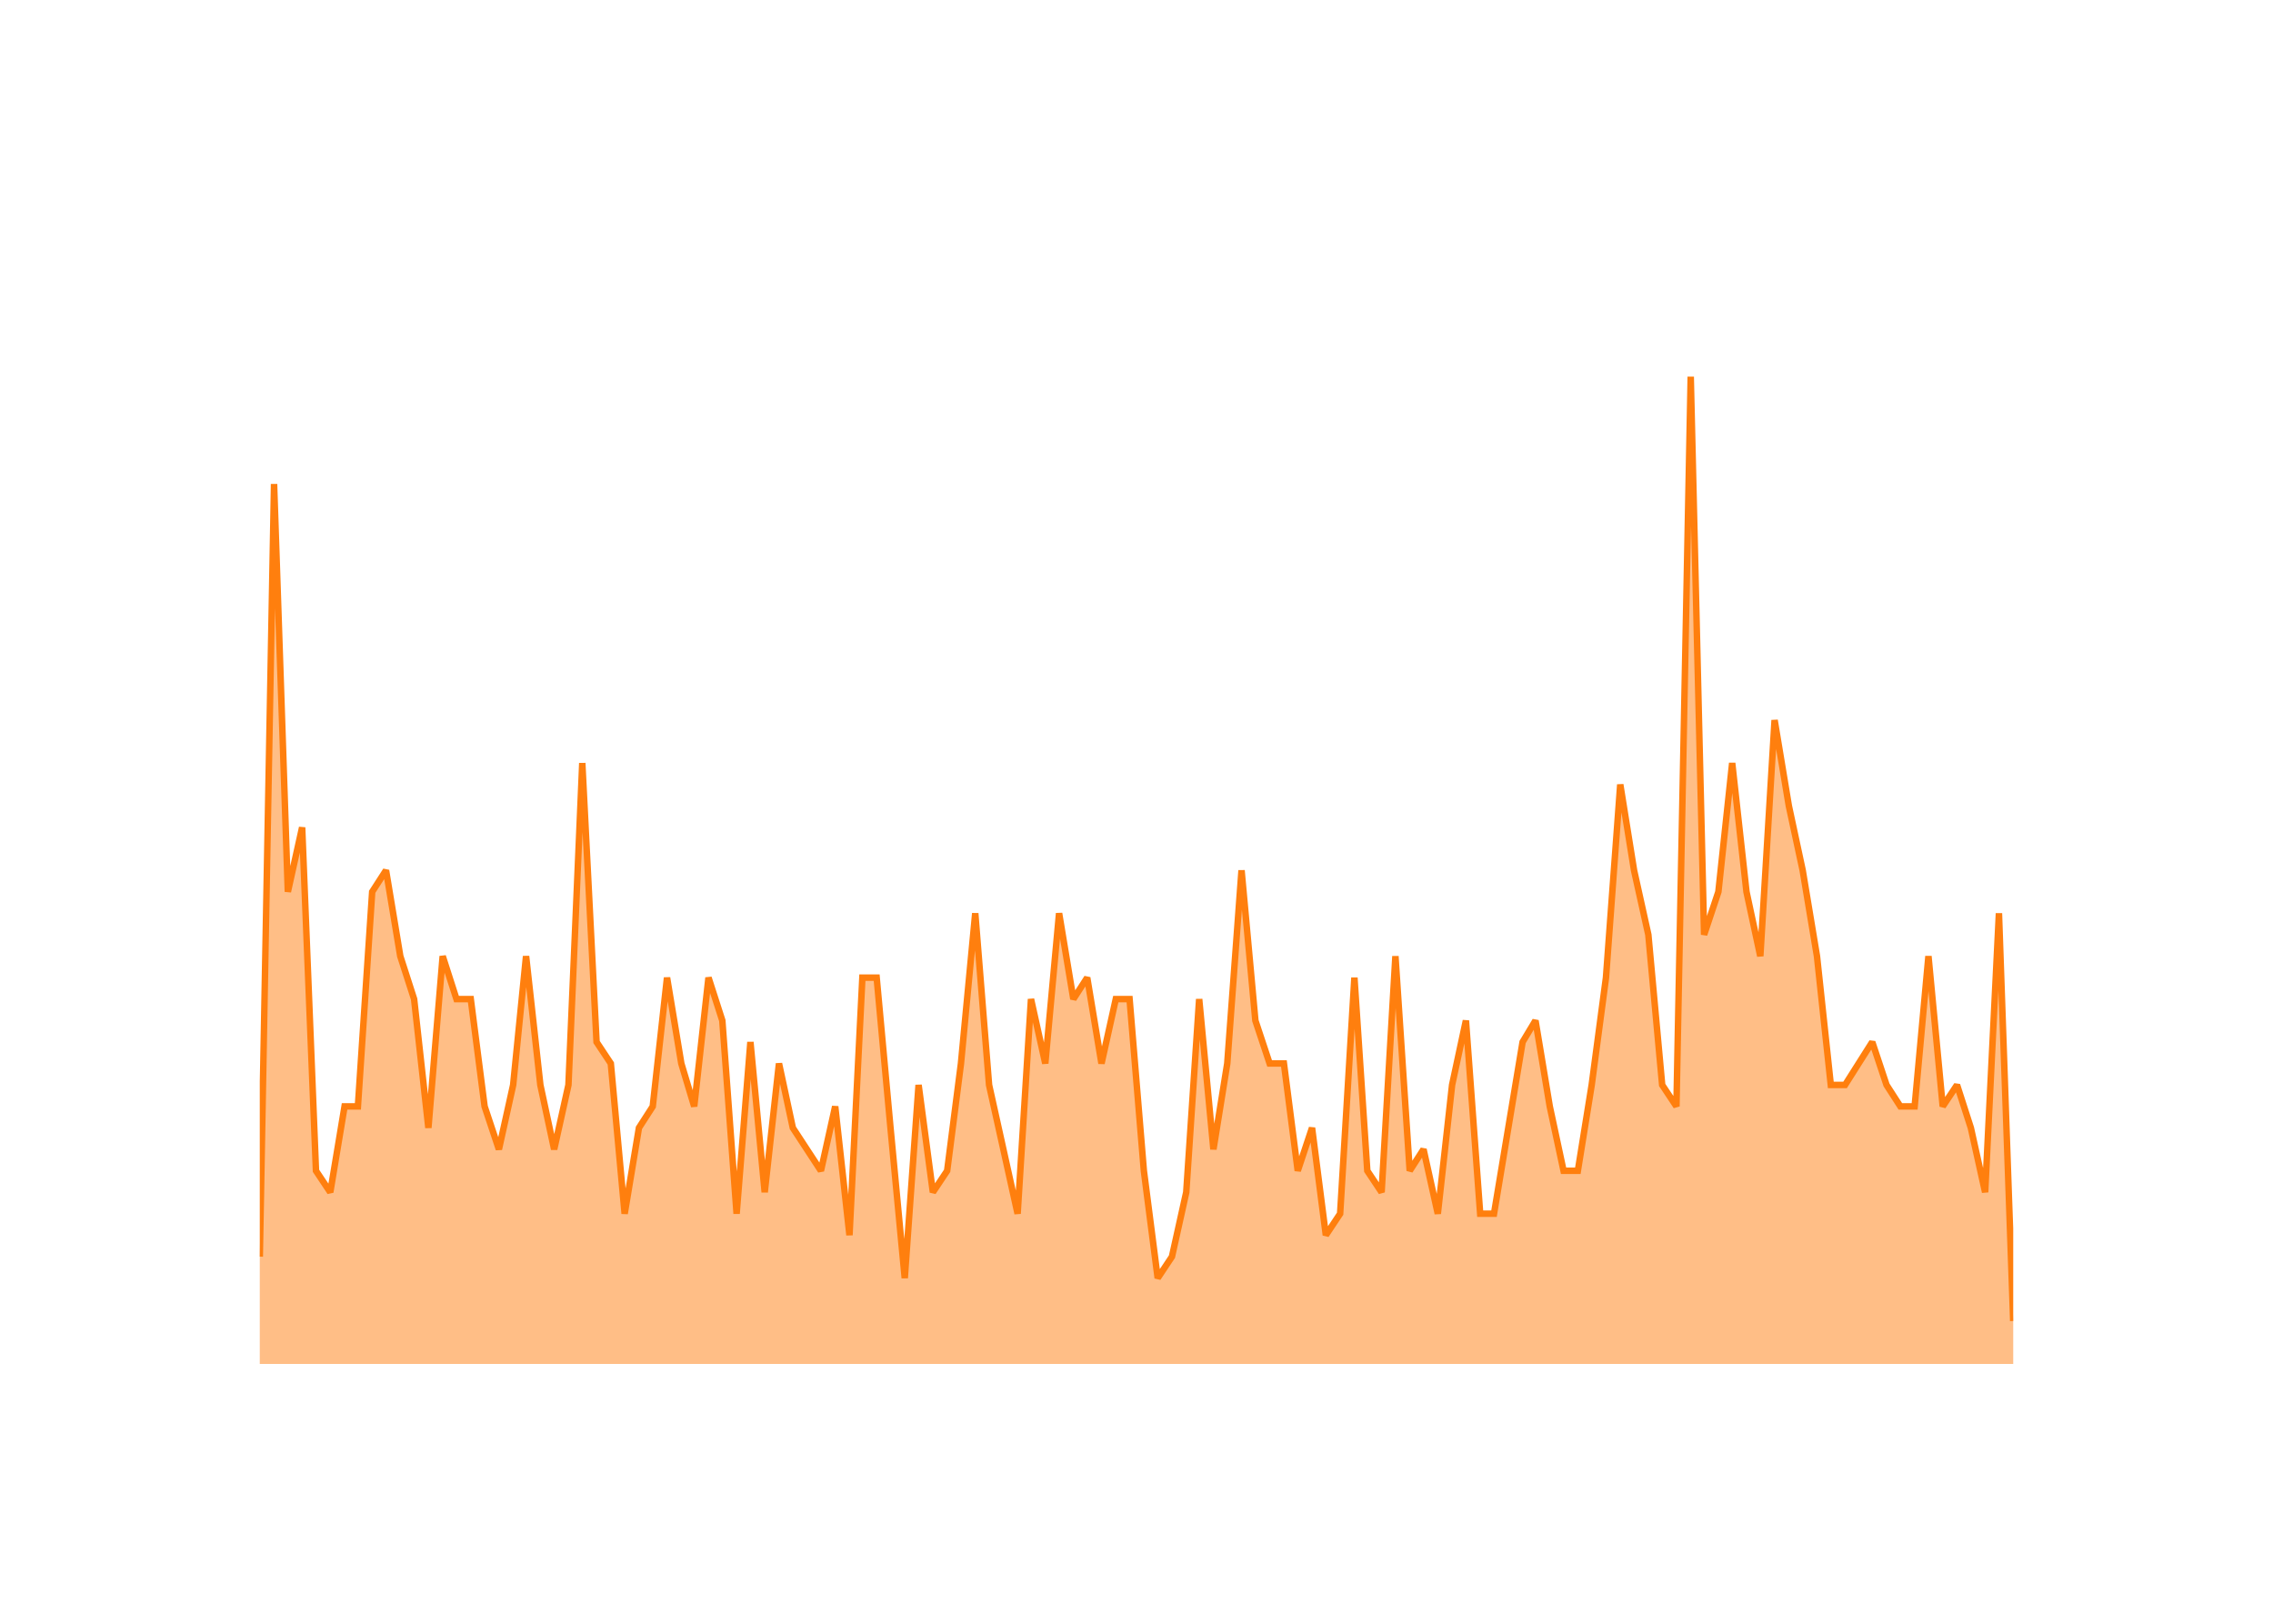
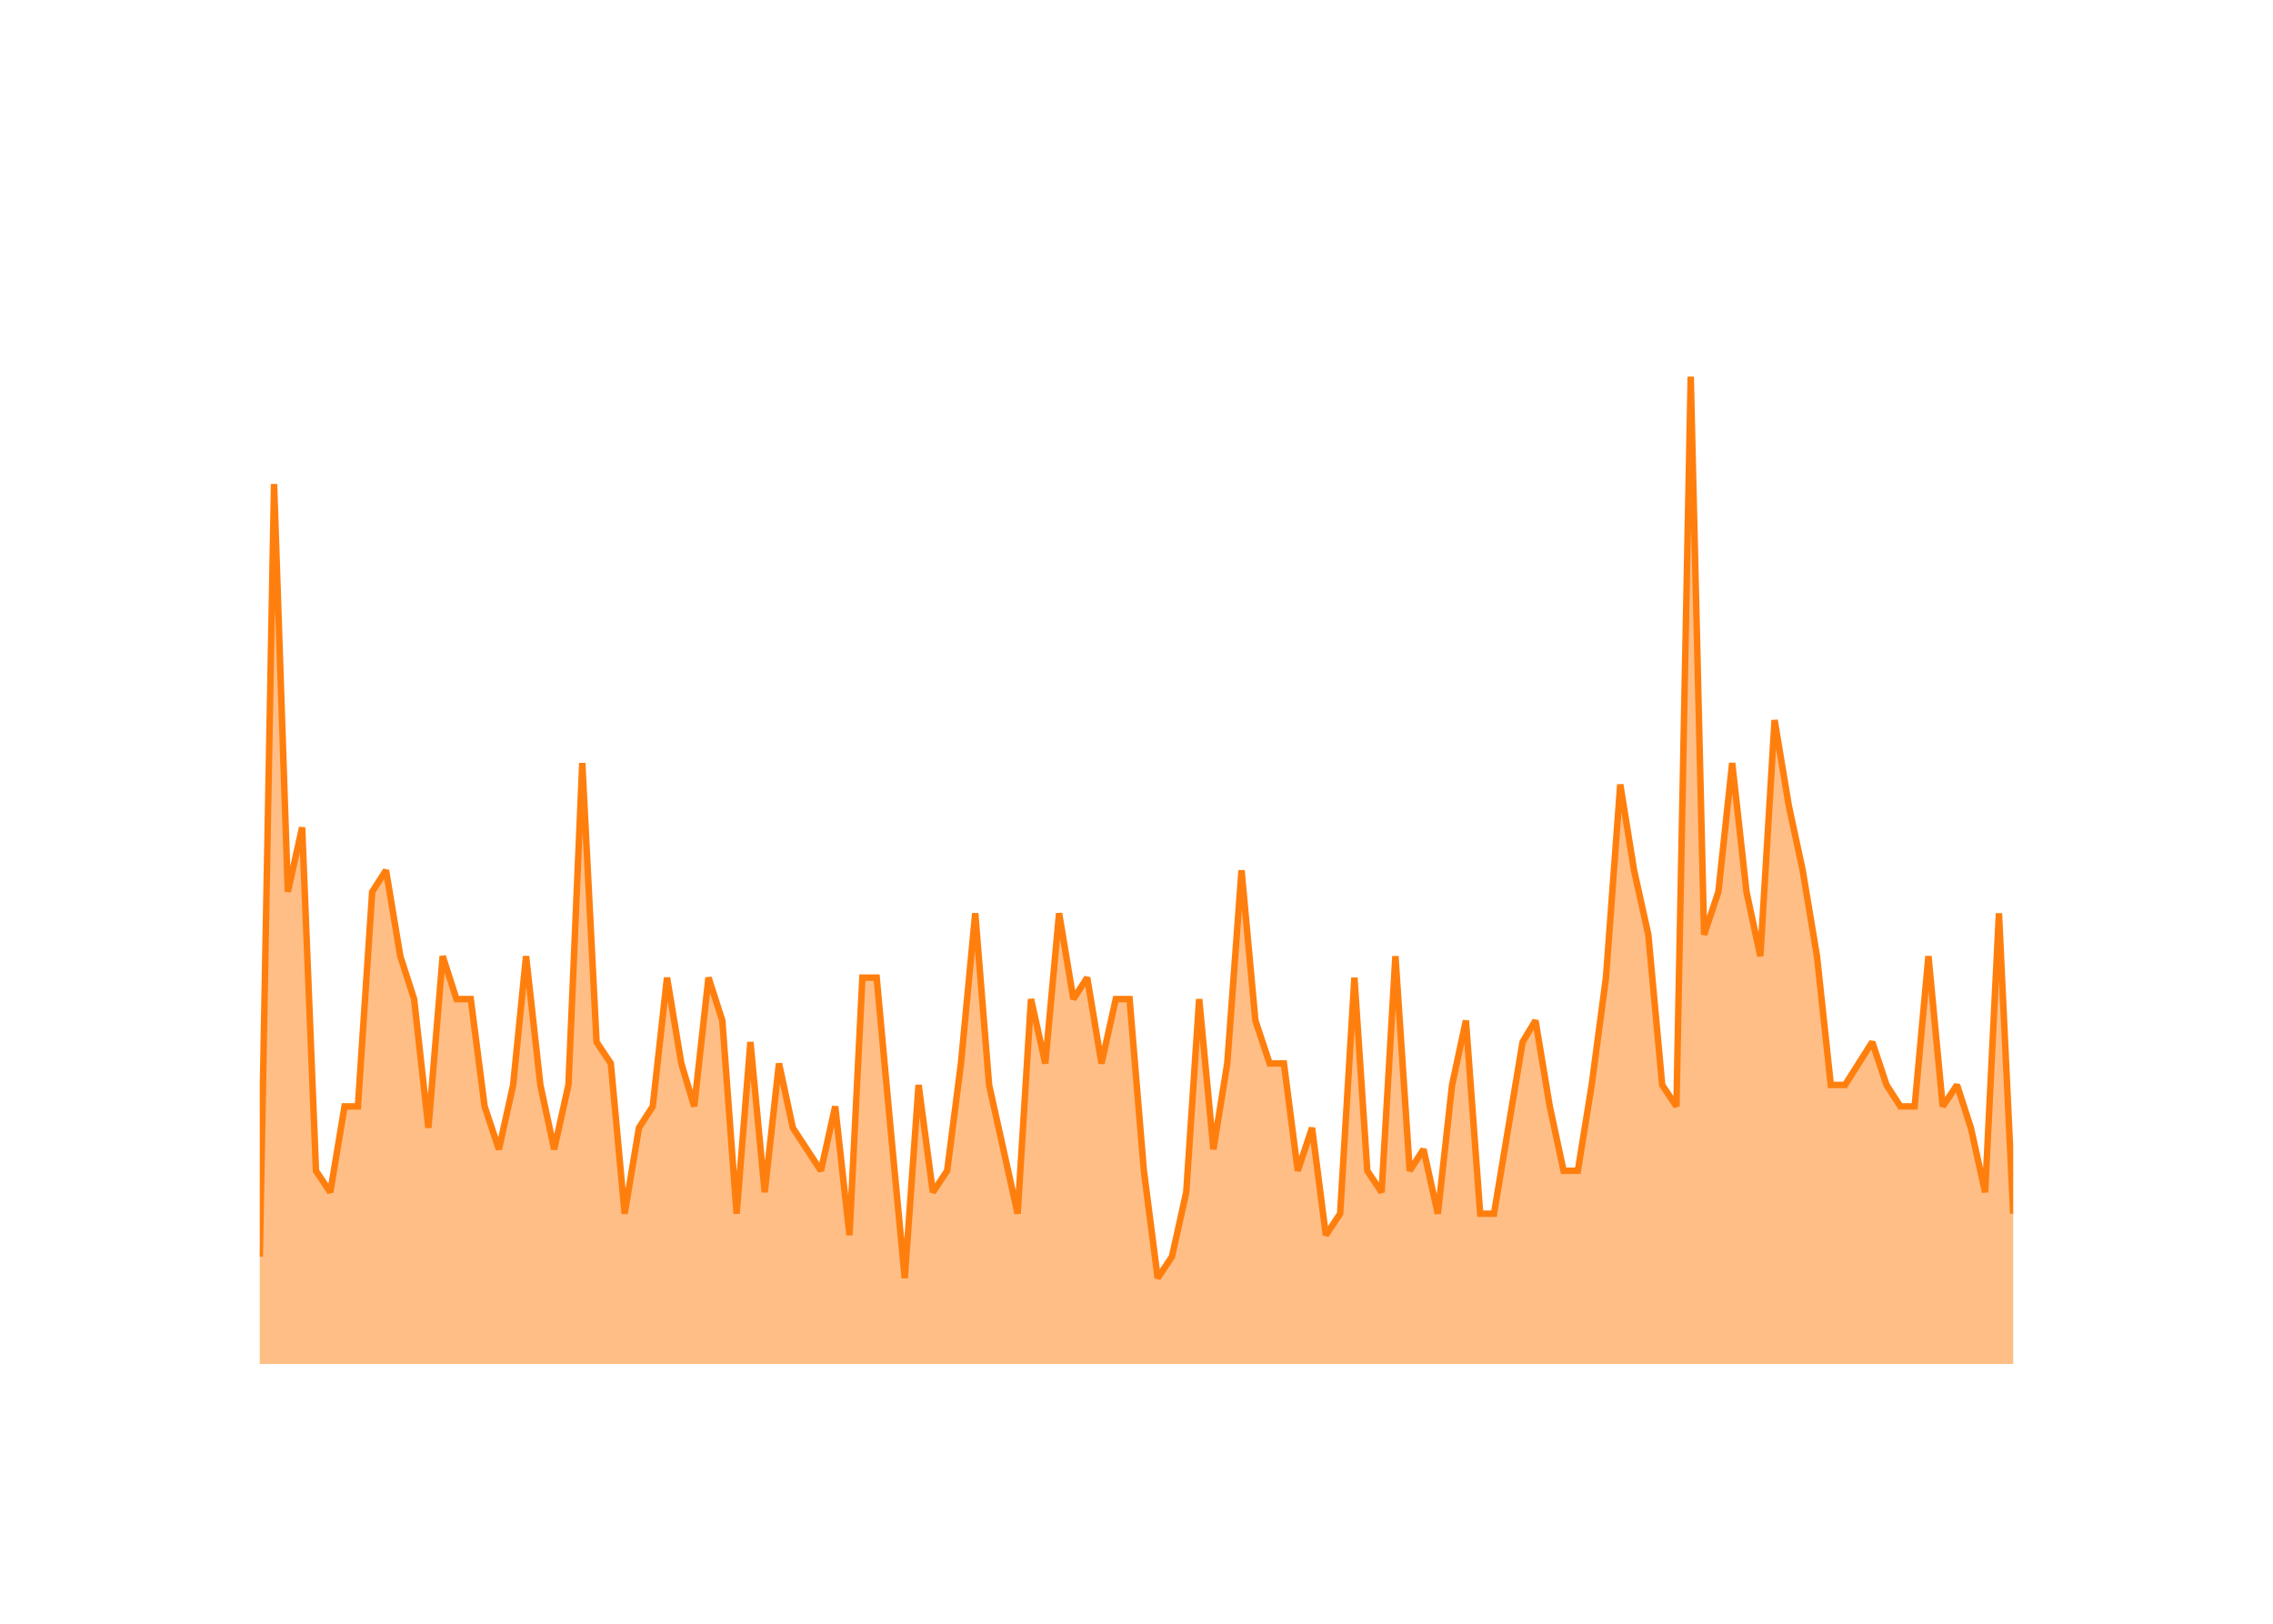
<svg xmlns="http://www.w3.org/2000/svg" class="main-svg" width="700" height="500" style="" viewBox="0 0 700 500">
  <rect x="0" y="0" width="700" height="500" style="fill: rgb(0, 0, 0); fill-opacity: 0;" />
-   <defs id="defs-7236f4">
+   <defs id="defs-d48284">
    <g class="clips">
-       <clipPath id="clip7236f4xyplot" class="plotclip">
+       <clipPath id="clipd48284xyplot" class="plotclip">
        <rect width="540" height="320" />
      </clipPath>
-       <clipPath class="axesclip" id="clip7236f4x">
+       <clipPath class="axesclip" id="clipd48284x">
        <rect x="80" y="0" width="540" height="500" />
      </clipPath>
-       <clipPath class="axesclip" id="clip7236f4y">
+       <clipPath class="axesclip" id="clipd48284y">
        <rect x="0" y="100" width="700" height="320" />
      </clipPath>
-       <clipPath class="axesclip" id="clip7236f4xy">
+       <clipPath class="axesclip" id="clipd48284xy">
        <rect x="80" y="100" width="540" height="320" />
      </clipPath>
    </g>
    <g class="gradients" />
    <g class="patterns" />
  </defs>
  <g class="bglayer">
    <rect class="bg" x="80" y="100" width="540" height="320" style="fill: rgb(0, 0, 0); fill-opacity: 0; stroke-width: 0;" />
  </g>
  <g class="layer-below">
    <g class="imagelayer" />
    <g class="shapelayer" />
  </g>
  <g class="cartesianlayer">
    <g class="subplot xy">
      <g class="layer-subplot">
        <g class="shapelayer" />
        <g class="imagelayer" />
      </g>
      <g class="minor-gridlayer">
        <g class="x" />
        <g class="y" />
      </g>
      <g class="gridlayer">
        <g class="x">
          <path class="xgrid crisp" transform="translate(101.71,0)" d="M0,100v320" style="stroke: rgb(255, 255, 255); stroke-opacity: 1; stroke-width: 1px;" />
          <path class="xgrid crisp" transform="translate(205.42,0)" d="M0,100v320" style="stroke: rgb(255, 255, 255); stroke-opacity: 1; stroke-width: 1px;" />
          <path class="xgrid crisp" transform="translate(309,0)" d="M0,100v320" style="stroke: rgb(255, 255, 255); stroke-opacity: 1; stroke-width: 1px;" />
          <path class="xgrid crisp" transform="translate(412.71,0)" d="M0,100v320" style="stroke: rgb(255, 255, 255); stroke-opacity: 1; stroke-width: 1px;" />
          <path class="xgrid crisp" transform="translate(516.28,0)" d="M0,100v320" style="stroke: rgb(255, 255, 255); stroke-opacity: 1; stroke-width: 1px;" />
        </g>
        <g class="y">
          <path class="ygrid crisp" transform="translate(0,353.91)" d="M80,0h540" style="stroke: rgb(255, 255, 255); stroke-opacity: 1; stroke-width: 1px;" />
          <path class="ygrid crisp" transform="translate(0,287.83)" d="M80,0h540" style="stroke: rgb(255, 255, 255); stroke-opacity: 1; stroke-width: 1px;" />
          <path class="ygrid crisp" transform="translate(0,221.74)" d="M80,0h540" style="stroke: rgb(255, 255, 255); stroke-opacity: 1; stroke-width: 1px;" />
          <path class="ygrid crisp" transform="translate(0,155.65)" d="M80,0h540" style="stroke: rgb(255, 255, 255); stroke-opacity: 1; stroke-width: 1px;" />
        </g>
      </g>
      <g class="zerolinelayer">
        <path class="yzl zl crisp" transform="translate(0,420)" d="M80,0h540" style="stroke: rgb(255, 255, 255); stroke-opacity: 1; stroke-width: 2px;" />
      </g>
      <g class="layer-between">
        <g class="shapelayer" />
        <g class="imagelayer" />
      </g>
      <path class="xlines-below" />
      <path class="ylines-below" />
      <g class="overlines-below" />
      <g class="xaxislayer-below" />
      <g class="yaxislayer-below" />
      <g class="overaxes-below" />
      <g class="overplot">
-         <g class="xy" transform="translate(80,100)" clip-path="url(#clip7236f4xyplot)">
+         <g class="xy" transform="translate(80,100)" clip-path="url(#clipd48284xyplot)">
          <g class="scatterlayer mlayer">
-             <g class="trace scatter trace1b3536" style="stroke-miterlimit: 2;">
+             <g class="trace scatter traceebdea0" style="stroke-miterlimit: 2;">
              <g class="fills">
                <g>
-                   <path class="js-fill" d="M540,320L0,320L0,286.96L4.4,49.04L8.65,174.61L13.05,154.78L17.31,260.52L21.71,267.13L26.11,240.7L30.22,240.7L34.62,174.61L38.88,168L43.27,194.43L47.53,207.65L51.93,247.3L56.33,194.43L60.58,207.65L64.98,207.65L69.24,240.7L73.64,253.91L78.03,234.09L82.01,194.43L86.41,234.09L90.66,253.91L95.06,234.09L99.32,134.96L103.72,220.87L108.11,227.48L112.37,273.74L116.77,247.3L121.02,240.7L125.42,201.04L129.82,227.48L133.79,240.7L138.19,201.04L142.45,214.26L146.85,273.74L151.1,220.87L155.5,267.13L159.9,227.48L164.16,247.3L172.81,260.52L177.21,240.7L181.61,280.35L185.58,201.04L189.98,201.04L194.24,247.3L198.63,293.57L202.89,234.09L207.29,267.13L211.69,260.52L215.94,227.48L220.34,181.22L224.6,234.09L229,253.91L233.39,273.74L237.51,207.65L241.91,227.48L246.16,181.22L250.56,207.65L254.82,201.04L259.22,227.48L263.62,207.65L267.87,207.65L272.27,260.52L276.53,293.57L280.92,286.96L285.32,267.13L289.3,207.65L293.69,253.91L297.95,227.48L302.35,168L306.61,214.26L311,227.48L315.4,227.48L319.66,260.52L324.06,247.3L328.31,280.35L332.71,273.74L337.11,201.04L341.08,260.52L345.48,267.13L349.74,194.43L354.14,260.52L358.39,253.91L362.79,273.74L367.19,234.09L371.45,214.26L375.84,273.74L380.1,273.74L384.5,247.3L388.9,220.87L392.87,214.26L397.27,240.7L401.52,260.52L405.92,260.52L410.18,234.09L414.58,201.04L418.98,141.57L423.23,168L427.63,187.83L431.89,234.09L436.28,240.7L440.68,16L444.8,187.83L449.2,174.61L453.45,134.96L457.85,174.61L462.11,194.43L466.51,121.74L470.9,148.17L475.16,168L479.56,194.43L483.82,234.09L488.21,234.09L496.58,220.87L500.98,234.09L505.24,240.7L509.64,240.7L513.89,194.43L518.29,240.7L522.69,234.09L526.95,247.3L531.35,267.13L535.6,181.22L540,306.78" style="fill: rgb(255, 127, 14); fill-opacity: 0.5; stroke-width: 0;" />
+                   <path class="js-fill" d="M540,320L0,320L0,286.96L4.4,49.04L8.65,174.61L13.05,154.78L17.31,260.52L21.71,267.13L26.11,240.7L30.22,240.7L34.62,174.61L38.88,168L43.27,194.43L47.53,207.65L51.93,247.3L56.33,194.43L60.58,207.65L64.98,207.65L69.24,240.7L73.64,253.91L78.03,234.09L82.01,194.43L86.41,234.09L90.66,253.91L95.06,234.09L99.32,134.96L103.72,220.87L108.11,227.48L112.37,273.74L116.77,247.3L121.02,240.7L125.42,201.04L129.82,227.48L133.79,240.7L138.19,201.04L142.45,214.26L146.85,273.74L151.1,220.87L155.5,267.13L159.9,227.48L164.16,247.3L172.81,260.52L177.21,240.7L181.61,280.35L185.58,201.04L189.98,201.04L194.24,247.3L198.63,293.57L202.89,234.09L207.29,267.13L211.69,260.52L215.94,227.48L220.34,181.22L224.6,234.09L229,253.91L233.39,273.74L237.51,207.65L241.91,227.48L246.16,181.22L250.56,207.65L254.82,201.04L259.22,227.48L263.62,207.65L267.87,207.65L272.27,260.52L276.53,293.57L280.92,286.96L285.32,267.13L289.3,207.65L293.69,253.91L297.95,227.48L302.35,168L306.61,214.26L311,227.48L315.4,227.48L319.66,260.52L324.06,247.3L328.31,280.35L332.71,273.74L337.11,201.04L341.08,260.52L345.48,267.13L349.74,194.43L354.14,260.52L358.39,253.91L362.79,273.74L367.19,234.09L371.45,214.26L375.84,273.74L380.1,273.74L384.5,247.3L388.9,220.87L392.87,214.26L397.27,240.7L401.52,260.52L405.92,260.52L410.18,234.09L414.58,201.04L418.98,141.57L423.23,168L427.63,187.83L431.89,234.09L436.28,240.7L440.68,16L444.8,187.83L449.2,174.61L453.45,134.96L457.85,174.61L462.11,194.43L466.51,121.74L470.9,148.17L475.16,168L479.56,194.43L483.82,234.09L488.21,234.09L496.58,220.87L500.98,234.09L505.24,240.7L509.64,240.7L513.89,194.43L518.29,240.7L522.69,234.09L526.95,247.3L531.35,267.13L535.6,181.22L540,273.74" style="fill: rgb(255, 127, 14); fill-opacity: 0.5; stroke-width: 0;" />
                </g>
              </g>
              <g class="errorbars" />
              <g class="lines">
-                 <path class="js-line" d="M0,286.96L4.4,49.04L8.65,174.61L13.05,154.78L17.31,260.52L21.71,267.13L26.11,240.7L30.22,240.7L34.62,174.61L38.88,168L43.27,194.43L47.53,207.65L51.93,247.3L56.33,194.43L60.58,207.65L64.98,207.65L69.24,240.7L73.64,253.91L78.03,234.09L82.01,194.43L86.41,234.09L90.66,253.91L95.06,234.09L99.32,134.96L103.72,220.87L108.11,227.48L112.37,273.74L116.77,247.3L121.02,240.7L125.42,201.04L129.82,227.48L133.79,240.7L138.19,201.04L142.45,214.26L146.85,273.74L151.1,220.87L155.5,267.13L159.9,227.48L164.16,247.3L172.81,260.52L177.21,240.7L181.61,280.35L185.58,201.04L189.98,201.04L194.24,247.3L198.63,293.57L202.89,234.09L207.29,267.13L211.69,260.52L215.94,227.48L220.34,181.22L224.6,234.09L229,253.91L233.39,273.74L237.51,207.65L241.91,227.48L246.16,181.22L250.56,207.65L254.82,201.04L259.22,227.48L263.62,207.65L267.87,207.65L272.27,260.52L276.53,293.57L280.92,286.96L285.32,267.13L289.3,207.65L293.69,253.91L297.95,227.48L302.35,168L306.61,214.26L311,227.48L315.4,227.48L319.66,260.52L324.06,247.3L328.31,280.35L332.71,273.74L337.11,201.04L341.08,260.52L345.48,267.13L349.74,194.43L354.14,260.52L358.39,253.91L362.79,273.74L367.19,234.09L371.45,214.26L375.84,273.74L380.1,273.74L384.5,247.3L388.9,220.87L392.87,214.26L397.27,240.7L401.52,260.52L405.92,260.52L410.18,234.09L414.58,201.04L418.98,141.57L423.23,168L427.63,187.83L431.89,234.09L436.28,240.7L440.68,16L444.8,187.83L449.2,174.61L453.45,134.96L457.85,174.61L462.11,194.43L466.51,121.74L470.9,148.17L475.16,168L479.56,194.43L483.82,234.09L488.21,234.09L496.58,220.87L500.98,234.09L505.24,240.7L509.64,240.7L513.89,194.43L518.29,240.7L522.69,234.09L526.95,247.3L531.35,267.13L535.6,181.22L540,306.78" style="vector-effect: none; fill: none; stroke: rgb(255, 127, 14); stroke-opacity: 1; stroke-width: 2px; opacity: 1;" />
+                 <path class="js-line" d="M0,286.96L4.4,49.04L8.65,174.61L13.05,154.78L17.31,260.52L21.71,267.13L26.11,240.7L30.22,240.7L34.62,174.61L38.88,168L43.27,194.43L47.53,207.65L51.93,247.3L56.33,194.43L60.58,207.65L64.98,207.65L69.24,240.7L73.64,253.91L78.03,234.09L82.01,194.43L86.41,234.09L90.66,253.91L95.06,234.09L99.32,134.96L103.72,220.87L108.11,227.48L112.37,273.74L116.77,247.3L121.02,240.7L125.42,201.04L129.82,227.48L133.79,240.7L138.19,201.04L142.45,214.26L146.85,273.74L151.1,220.87L155.5,267.13L159.9,227.48L164.16,247.3L172.81,260.52L177.21,240.7L181.61,280.35L185.58,201.04L189.98,201.04L194.24,247.3L198.63,293.57L202.89,234.09L207.29,267.13L211.69,260.52L215.94,227.48L220.34,181.22L224.6,234.09L229,253.91L233.39,273.74L237.51,207.65L241.91,227.48L246.16,181.22L250.56,207.65L254.82,201.04L259.22,227.48L263.62,207.65L267.87,207.65L272.27,260.52L276.53,293.57L280.92,286.96L285.32,267.13L289.3,207.65L293.69,253.91L297.95,227.48L302.35,168L306.61,214.26L311,227.48L315.4,227.48L319.66,260.52L324.06,247.3L328.31,280.35L332.71,273.74L337.11,201.04L341.08,260.52L345.48,267.13L349.74,194.43L354.14,260.52L358.39,253.91L362.79,273.74L367.19,234.09L371.45,214.26L375.84,273.74L380.1,273.74L384.5,247.3L388.9,220.87L392.87,214.26L397.27,240.7L401.52,260.52L405.92,260.52L410.18,234.09L414.58,201.04L418.98,141.57L423.23,168L427.63,187.83L431.89,234.09L436.28,240.7L440.68,16L444.8,187.83L449.2,174.61L453.45,134.96L457.85,174.61L462.11,194.43L466.51,121.74L470.9,148.17L475.16,168L479.56,194.43L483.82,234.09L488.21,234.09L496.58,220.87L500.98,234.09L505.24,240.7L509.64,240.7L513.89,194.43L518.29,240.7L522.69,234.09L526.95,247.3L531.35,267.13L535.6,181.22L540,273.74" style="vector-effect: none; fill: none; stroke: rgb(255, 127, 14); stroke-opacity: 1; stroke-width: 2px; opacity: 1;" />
              </g>
              <g class="points" />
              <g class="text" />
            </g>
          </g>
        </g>
      </g>
      <g class="zerolinelayer-above" />
      <path class="xlines-above crisp" d="M0,0" style="fill: none;" />
      <path class="ylines-above crisp" d="M0,0" style="fill: none;" />
      <g class="overlines-above" />
      <g class="xaxislayer-above">
        <g class="xtick">
          <text text-anchor="middle" x="0" y="439" transform="translate(101.71,0)" style="font-family: 'Open Sans'; font-size: 18px; fill: rgb(255, 255, 255); fill-opacity: 1; white-space: pre;">2016</text>
        </g>
        <g class="xtick">
          <text text-anchor="middle" x="0" y="439" style="font-family: 'Open Sans'; font-size: 18px; fill: rgb(255, 255, 255); fill-opacity: 1; white-space: pre;" transform="translate(205.42,0)">2018</text>
        </g>
        <g class="xtick">
          <text text-anchor="middle" x="0" y="439" style="font-family: 'Open Sans'; font-size: 18px; fill: rgb(255, 255, 255); fill-opacity: 1; white-space: pre;" transform="translate(309,0)">2020</text>
        </g>
        <g class="xtick">
          <text text-anchor="middle" x="0" y="439" style="font-family: 'Open Sans'; font-size: 18px; fill: rgb(255, 255, 255); fill-opacity: 1; white-space: pre;" transform="translate(412.71,0)">2022</text>
        </g>
        <g class="xtick">
          <text text-anchor="middle" x="0" y="439" style="font-family: 'Open Sans'; font-size: 18px; fill: rgb(255, 255, 255); fill-opacity: 1; white-space: pre;" transform="translate(516.28,0)">2024</text>
        </g>
        <g class="xtick">
          <text text-anchor="middle" x="0" y="439" style="font-family: 'Open Sans'; font-size: 18px; fill: rgb(255, 255, 255); fill-opacity: 1; white-space: pre;" transform="translate(620,0)">2026</text>
        </g>
      </g>
      <g class="yaxislayer-above">
        <g class="ytick">
          <text text-anchor="end" x="79" y="6.3" transform="translate(0,420)" style="font-family: 'Open Sans'; font-size: 18px; fill: rgb(255, 255, 255); fill-opacity: 1; white-space: pre;">0</text>
        </g>
        <g class="ytick">
          <text text-anchor="end" x="79" y="6.3" style="font-family: 'Open Sans'; font-size: 18px; fill: rgb(255, 255, 255); fill-opacity: 1; white-space: pre;" transform="translate(0,353.91)">10</text>
        </g>
        <g class="ytick">
          <text text-anchor="end" x="79" y="6.3" style="font-family: 'Open Sans'; font-size: 18px; fill: rgb(255, 255, 255); fill-opacity: 1; white-space: pre;" transform="translate(0,287.83)">20</text>
        </g>
        <g class="ytick">
          <text text-anchor="end" x="79" y="6.3" style="font-family: 'Open Sans'; font-size: 18px; fill: rgb(255, 255, 255); fill-opacity: 1; white-space: pre;" transform="translate(0,221.74)">30</text>
        </g>
        <g class="ytick">
          <text text-anchor="end" x="79" y="6.3" style="font-family: 'Open Sans'; font-size: 18px; fill: rgb(255, 255, 255); fill-opacity: 1; white-space: pre;" transform="translate(0,155.65)">40</text>
        </g>
      </g>
      <g class="overaxes-above" />
    </g>
  </g>
  <g class="polarlayer" />
  <g class="smithlayer" />
  <g class="ternarylayer" />
  <g class="geolayer" />
  <g class="funnelarealayer" />
  <g class="pielayer" />
  <g class="iciclelayer" />
  <g class="treemaplayer" />
  <g class="sunburstlayer" />
  <g class="glimages" />
-   <defs id="topdefs-7236f4">
+   <defs id="topdefs-d48284">
    <g class="clips" />
  </defs>
  <g class="layer-above">
    <g class="imagelayer" />
    <g class="shapelayer" />
  </g>
  <g class="infolayer">
    <g class="g-gtitle">
      <text class="gtitle" x="35" y="50" text-anchor="start" dy="0em" style="opacity: 1; font-family: 'Open Sans'; font-size: 25px; fill: rgb(255, 255, 255); fill-opacity: 1; white-space: pre;">MultiQC/MultiQC - New Issues Per Month</text>
    </g>
    <g class="g-xtitle">
      <text class="xtitle" x="350" y="472.9" text-anchor="middle" style="opacity: 1; font-family: 'Open Sans'; font-size: 22px; fill: rgb(255, 255, 255); fill-opacity: 1; white-space: pre;">Month</text>
    </g>
    <g class="g-ytitle">
      <text class="ytitle" transform="rotate(-90,38.8,260)" x="38.8" y="260" text-anchor="middle" style="opacity: 1; font-family: 'Open Sans'; font-size: 22px; fill: rgb(255, 255, 255); fill-opacity: 1; white-space: pre;">New Issues Created</text>
    </g>
  </g>
</svg>
